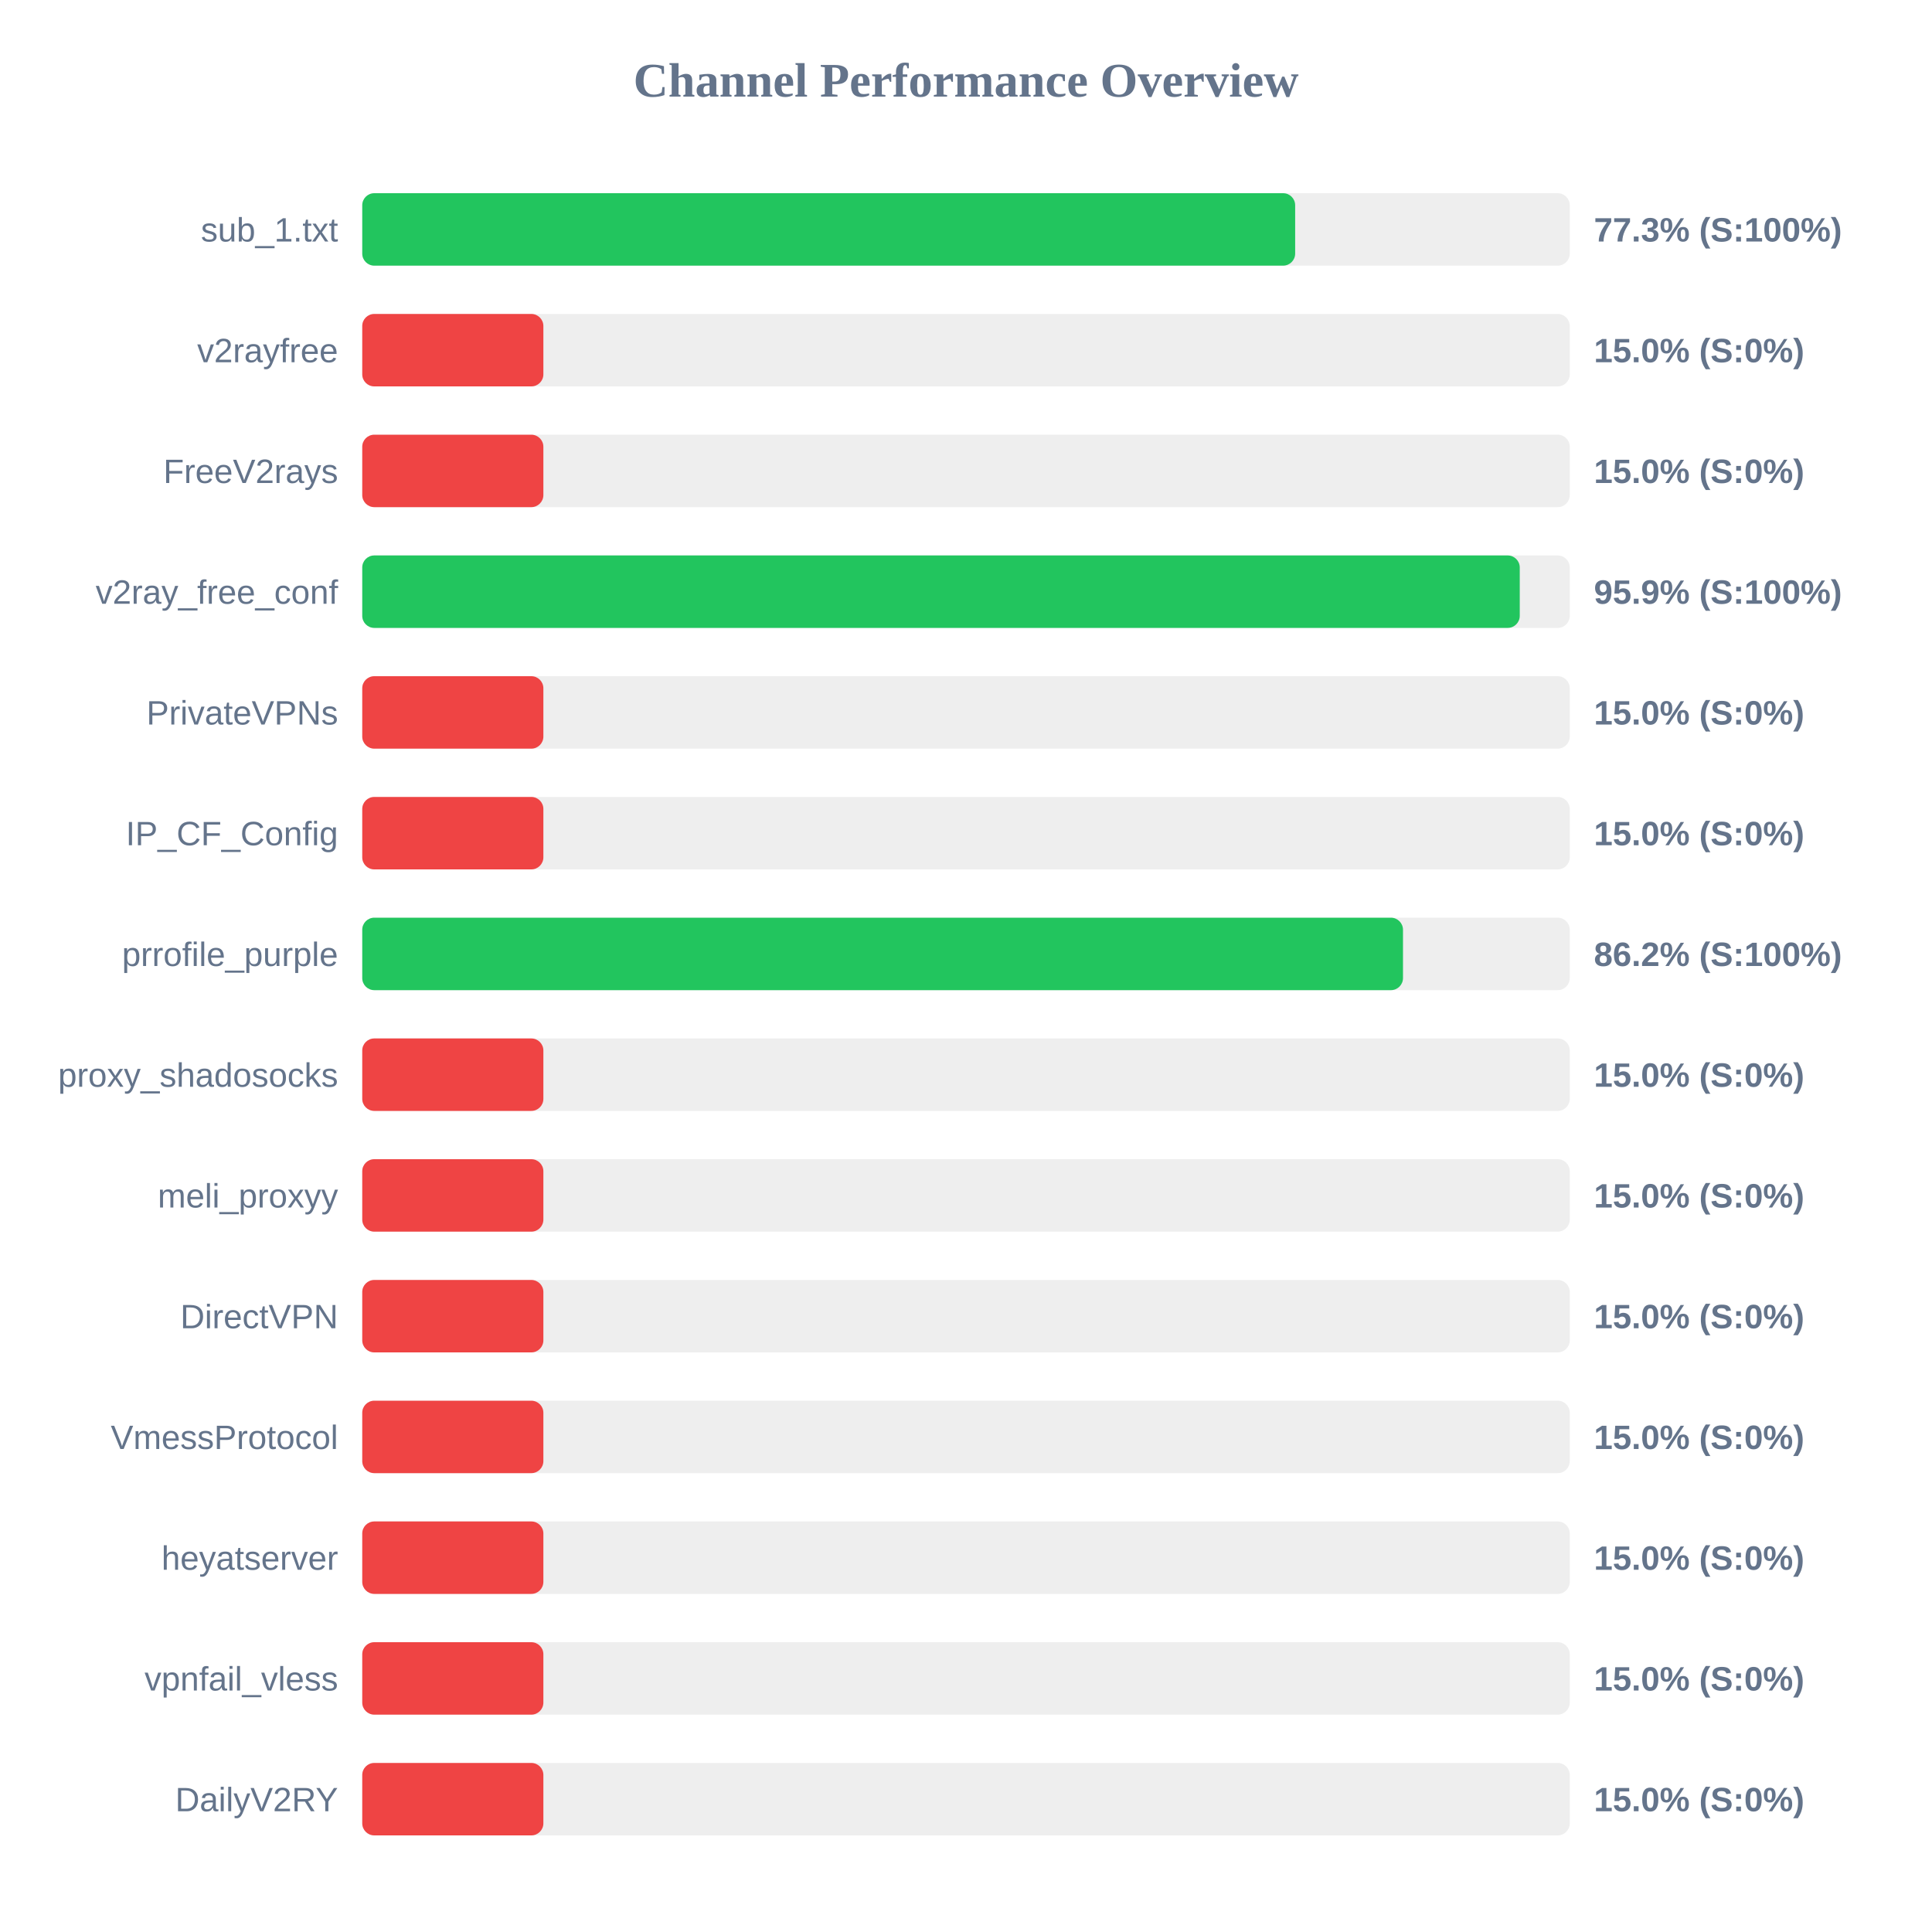
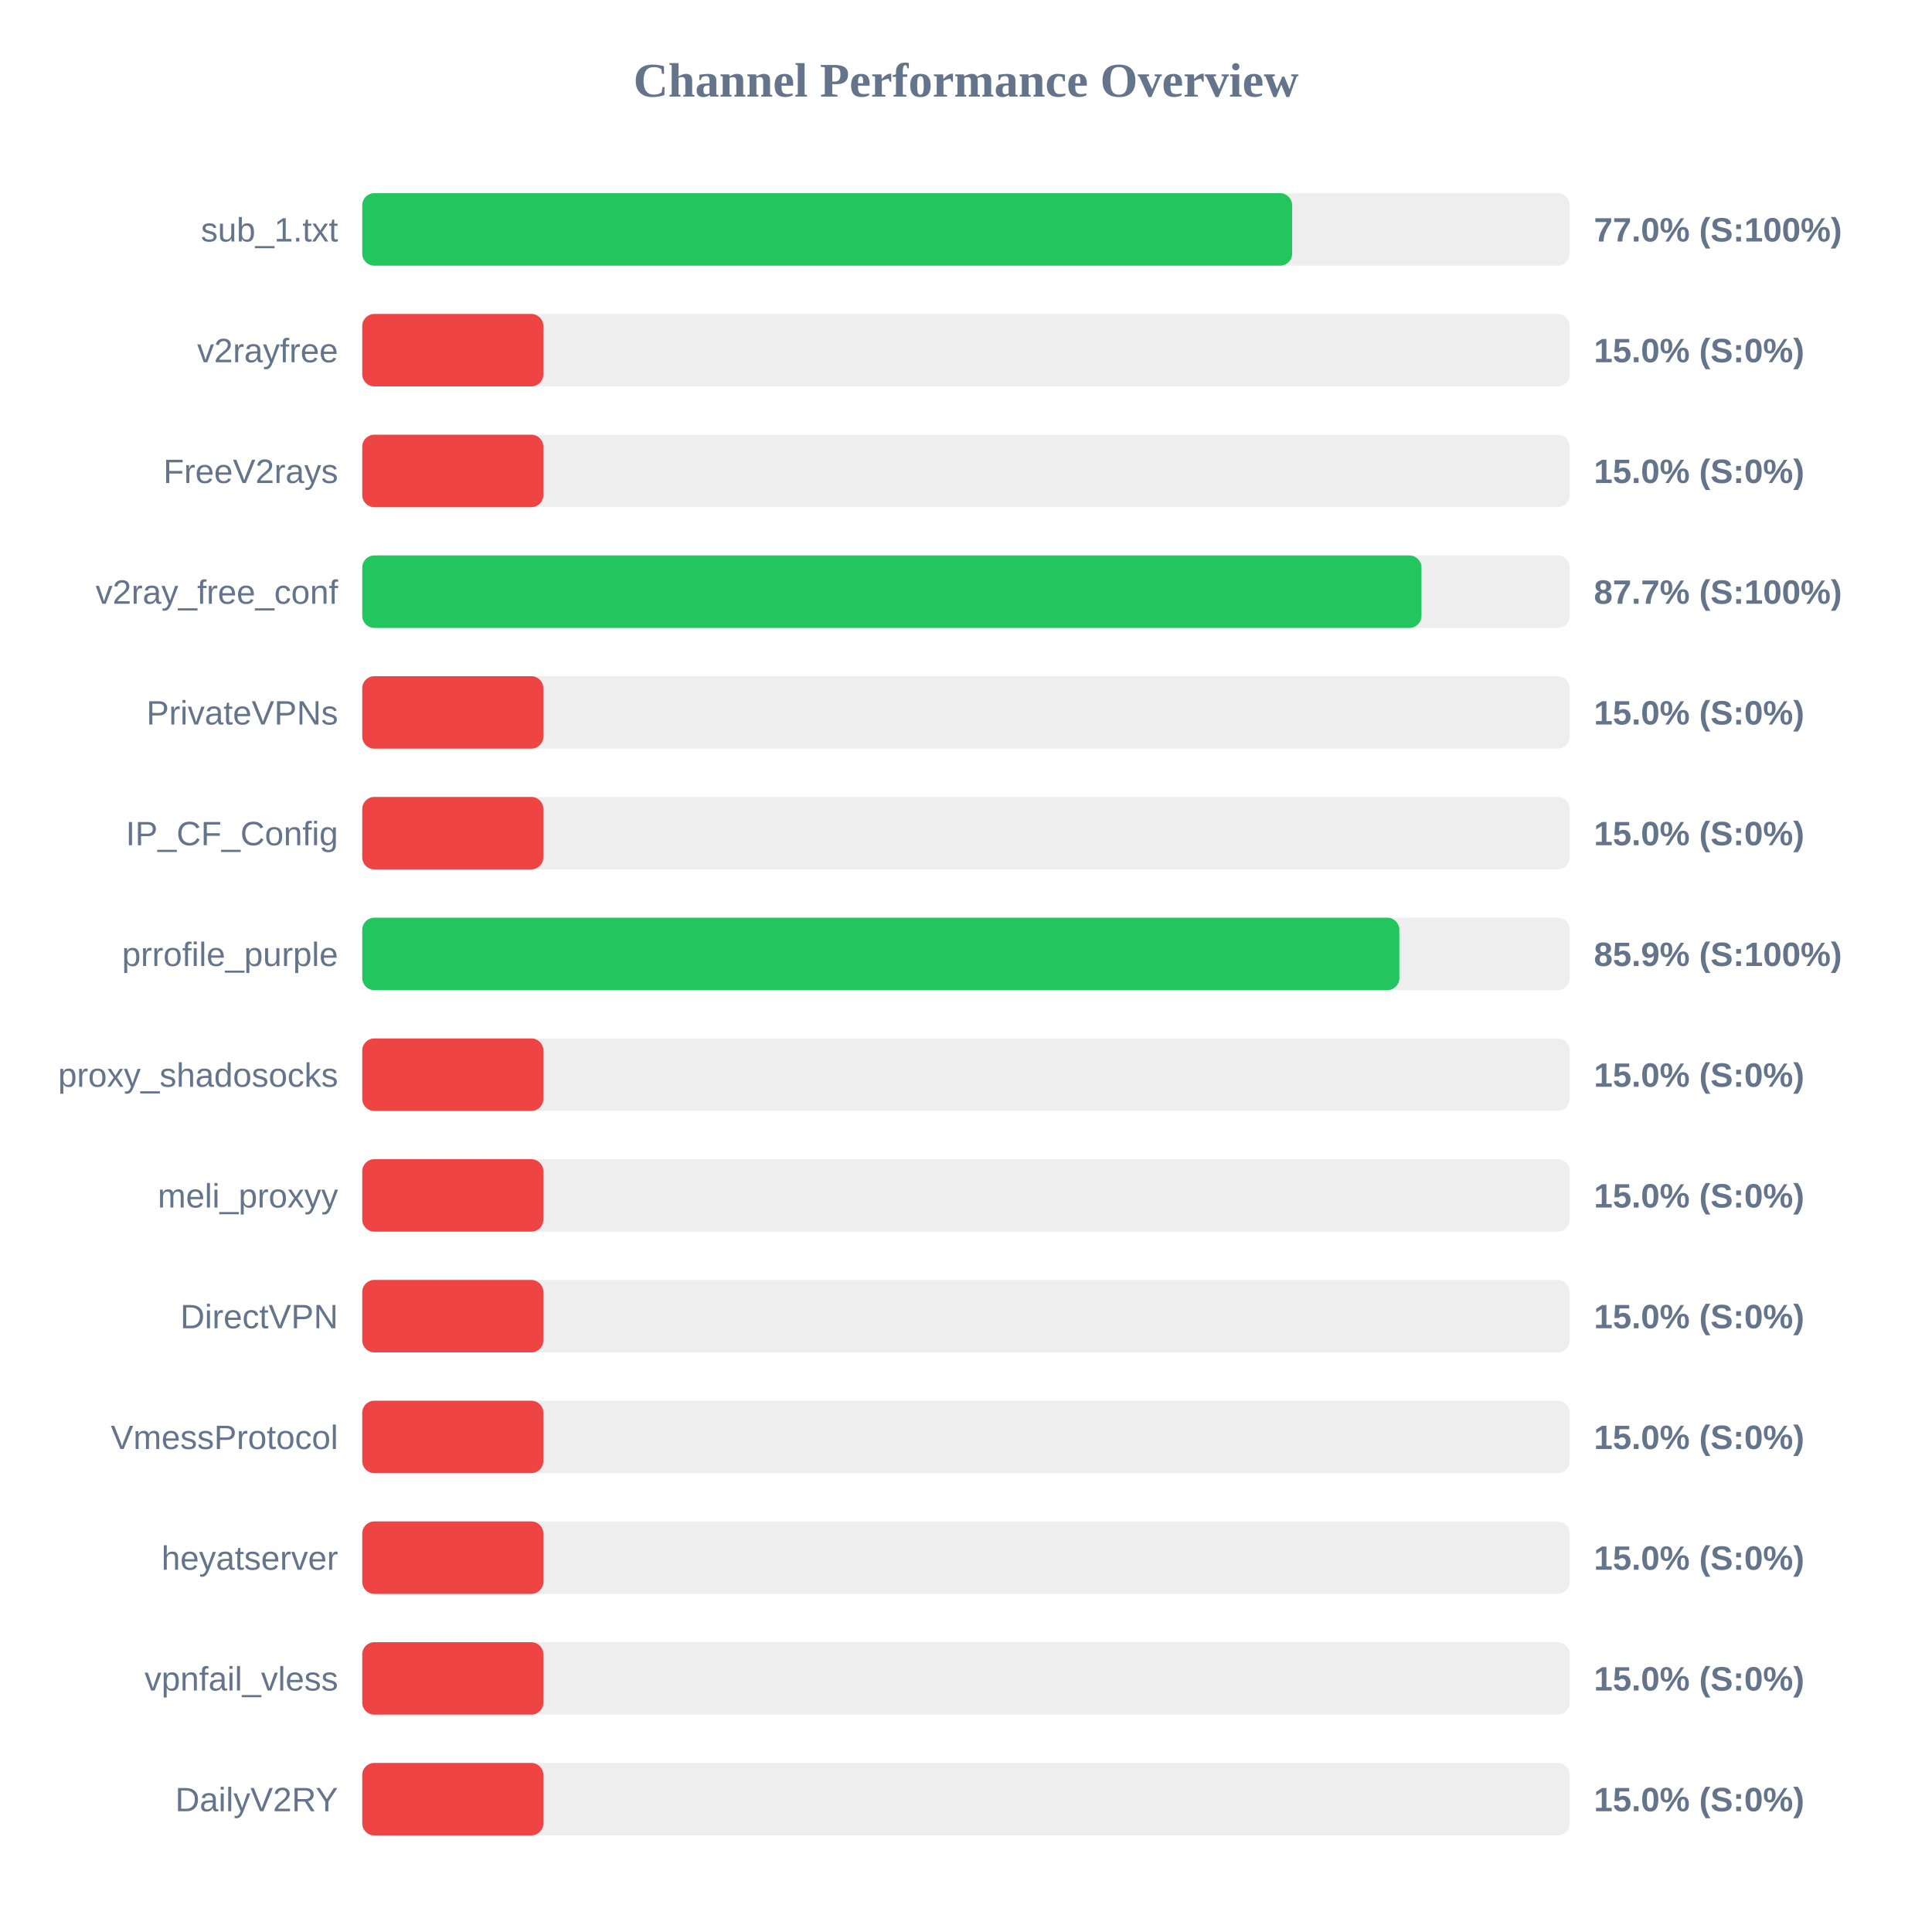
<svg xmlns="http://www.w3.org/2000/svg" width="800" height="800" version="1.1">
  <style>
        .row { font: 14px Arial; fill: #64748b; }
        .score { font: bold 14px Arial; fill: #64748b; }
    </style>
  <text x="400" y="40" text-anchor="middle" font-size="20px" font-weight="bold" fill="#64748b">Channel Performance Overview</text>
  <rect x="150" y="80" width="500" height="30" fill="#eee" rx="5" />
-   <rect x="150" y="80" width="386.3" height="30" fill="#22c55e" rx="5" />
+   <rect x="150" y="80" width="385.05" height="30" fill="#22c55e" rx="5" />
  <text x="140" y="100" text-anchor="end" class="row">sub_1.txt</text>
-   <text x="660" y="100" text-anchor="start" class="score">77.3% (S:100%)</text>
+   <text x="660" y="100" text-anchor="start" class="score">77.0% (S:100%)</text>
  <rect x="150" y="130" width="500" height="30" fill="#eee" rx="5" />
  <rect x="150" y="130" width="75.0" height="30" fill="#ef4444" rx="5" />
  <text x="140" y="150" text-anchor="end" class="row">v2rayfree</text>
  <text x="660" y="150" text-anchor="start" class="score">15.0% (S:0%)</text>
  <rect x="150" y="180" width="500" height="30" fill="#eee" rx="5" />
  <rect x="150" y="180" width="75.0" height="30" fill="#ef4444" rx="5" />
  <text x="140" y="200" text-anchor="end" class="row">FreeV2rays</text>
  <text x="660" y="200" text-anchor="start" class="score">15.0% (S:0%)</text>
  <rect x="150" y="230" width="500" height="30" fill="#eee" rx="5" />
-   <rect x="150" y="230" width="479.3" height="30" fill="#22c55e" rx="5" />
+   <rect x="150" y="230" width="438.6" height="30" fill="#22c55e" rx="5" />
  <text x="140" y="250" text-anchor="end" class="row">v2ray_free_conf</text>
-   <text x="660" y="250" text-anchor="start" class="score">95.9% (S:100%)</text>
+   <text x="660" y="250" text-anchor="start" class="score">87.7% (S:100%)</text>
  <rect x="150" y="280" width="500" height="30" fill="#eee" rx="5" />
  <rect x="150" y="280" width="75.0" height="30" fill="#ef4444" rx="5" />
  <text x="140" y="300" text-anchor="end" class="row">PrivateVPNs</text>
  <text x="660" y="300" text-anchor="start" class="score">15.0% (S:0%)</text>
  <rect x="150" y="330" width="500" height="30" fill="#eee" rx="5" />
  <rect x="150" y="330" width="75.0" height="30" fill="#ef4444" rx="5" />
  <text x="140" y="350" text-anchor="end" class="row">IP_CF_Config</text>
  <text x="660" y="350" text-anchor="start" class="score">15.0% (S:0%)</text>
  <rect x="150" y="380" width="500" height="30" fill="#eee" rx="5" />
-   <rect x="150" y="380" width="430.95" height="30" fill="#22c55e" rx="5" />
+   <rect x="150" y="380" width="429.45" height="30" fill="#22c55e" rx="5" />
  <text x="140" y="400" text-anchor="end" class="row">prrofile_purple</text>
-   <text x="660" y="400" text-anchor="start" class="score">86.2% (S:100%)</text>
+   <text x="660" y="400" text-anchor="start" class="score">85.9% (S:100%)</text>
  <rect x="150" y="430" width="500" height="30" fill="#eee" rx="5" />
  <rect x="150" y="430" width="75.0" height="30" fill="#ef4444" rx="5" />
  <text x="140" y="450" text-anchor="end" class="row">proxy_shadosocks</text>
  <text x="660" y="450" text-anchor="start" class="score">15.0% (S:0%)</text>
  <rect x="150" y="480" width="500" height="30" fill="#eee" rx="5" />
  <rect x="150" y="480" width="75.0" height="30" fill="#ef4444" rx="5" />
  <text x="140" y="500" text-anchor="end" class="row">meli_proxyy</text>
  <text x="660" y="500" text-anchor="start" class="score">15.0% (S:0%)</text>
  <rect x="150" y="530" width="500" height="30" fill="#eee" rx="5" />
  <rect x="150" y="530" width="75.0" height="30" fill="#ef4444" rx="5" />
  <text x="140" y="550" text-anchor="end" class="row">DirectVPN</text>
  <text x="660" y="550" text-anchor="start" class="score">15.0% (S:0%)</text>
  <rect x="150" y="580" width="500" height="30" fill="#eee" rx="5" />
  <rect x="150" y="580" width="75.0" height="30" fill="#ef4444" rx="5" />
  <text x="140" y="600" text-anchor="end" class="row">VmessProtocol</text>
  <text x="660" y="600" text-anchor="start" class="score">15.0% (S:0%)</text>
  <rect x="150" y="630" width="500" height="30" fill="#eee" rx="5" />
  <rect x="150" y="630" width="75.0" height="30" fill="#ef4444" rx="5" />
  <text x="140" y="650" text-anchor="end" class="row">heyatserver</text>
  <text x="660" y="650" text-anchor="start" class="score">15.0% (S:0%)</text>
  <rect x="150" y="680" width="500" height="30" fill="#eee" rx="5" />
  <rect x="150" y="680" width="75.0" height="30" fill="#ef4444" rx="5" />
  <text x="140" y="700" text-anchor="end" class="row">vpnfail_vless</text>
  <text x="660" y="700" text-anchor="start" class="score">15.0% (S:0%)</text>
  <rect x="150" y="730" width="500" height="30" fill="#eee" rx="5" />
  <rect x="150" y="730" width="75.0" height="30" fill="#ef4444" rx="5" />
  <text x="140" y="750" text-anchor="end" class="row">DailyV2RY</text>
  <text x="660" y="750" text-anchor="start" class="score">15.0% (S:0%)</text>
</svg>
